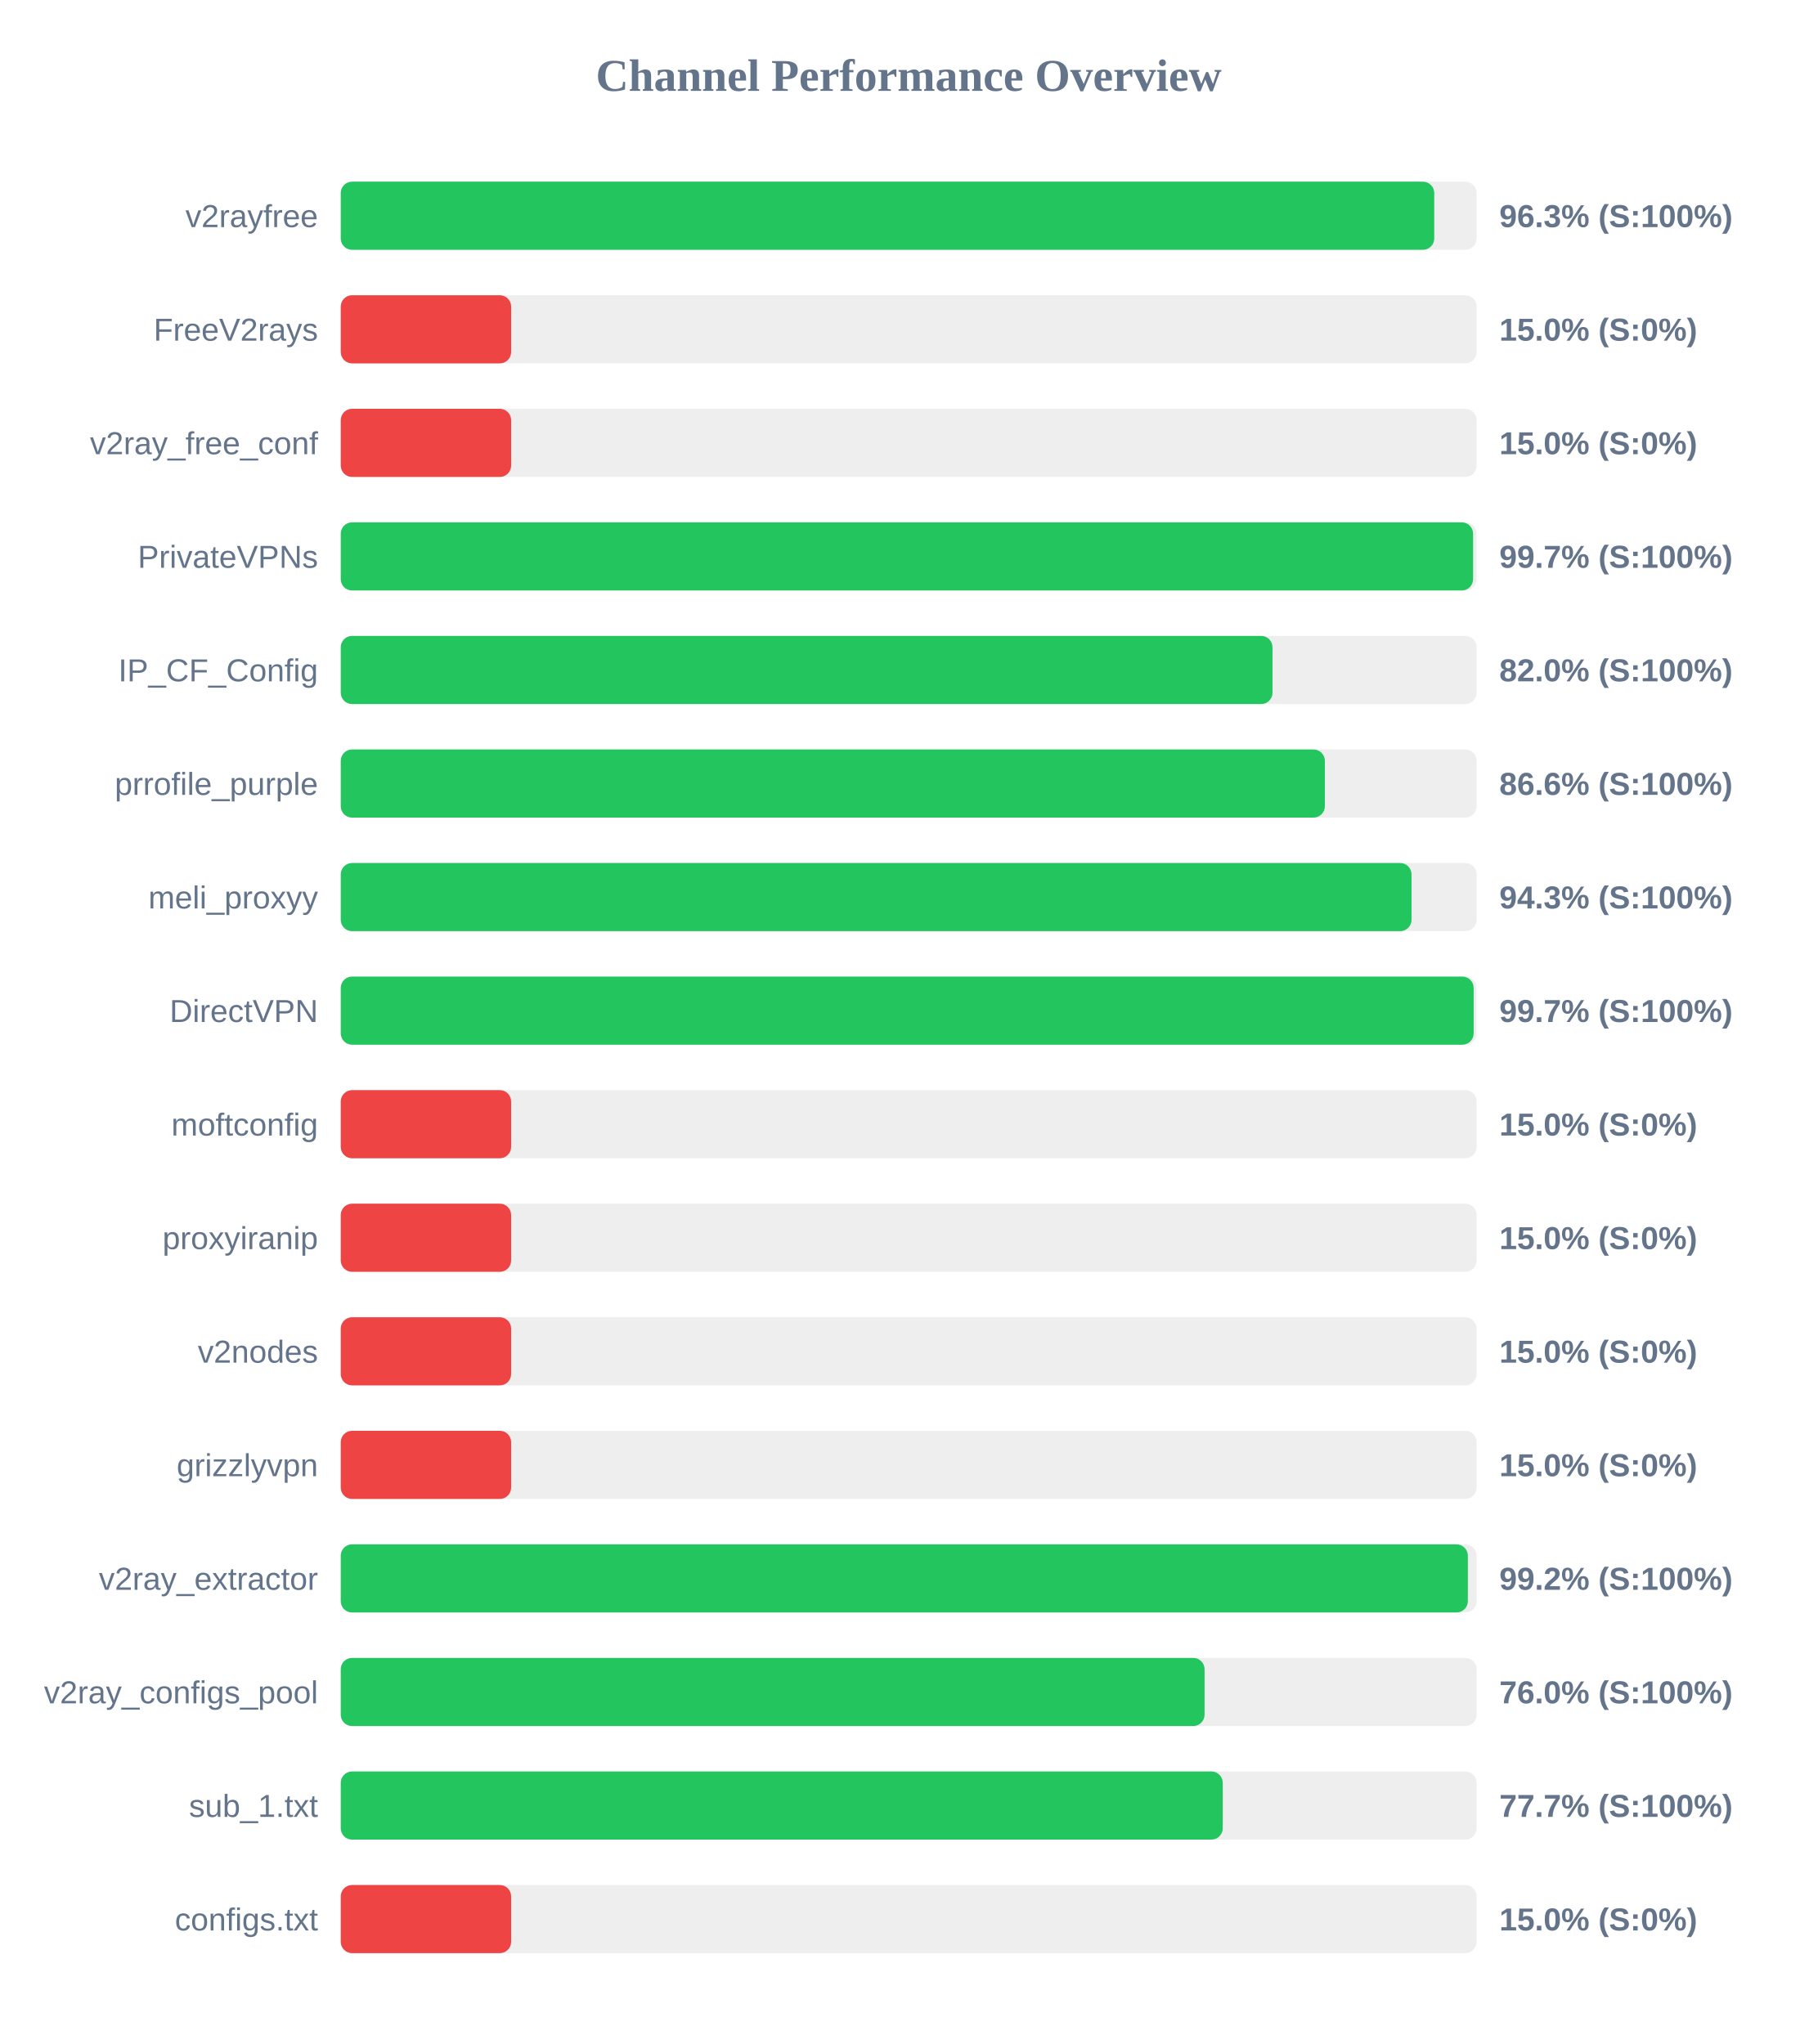
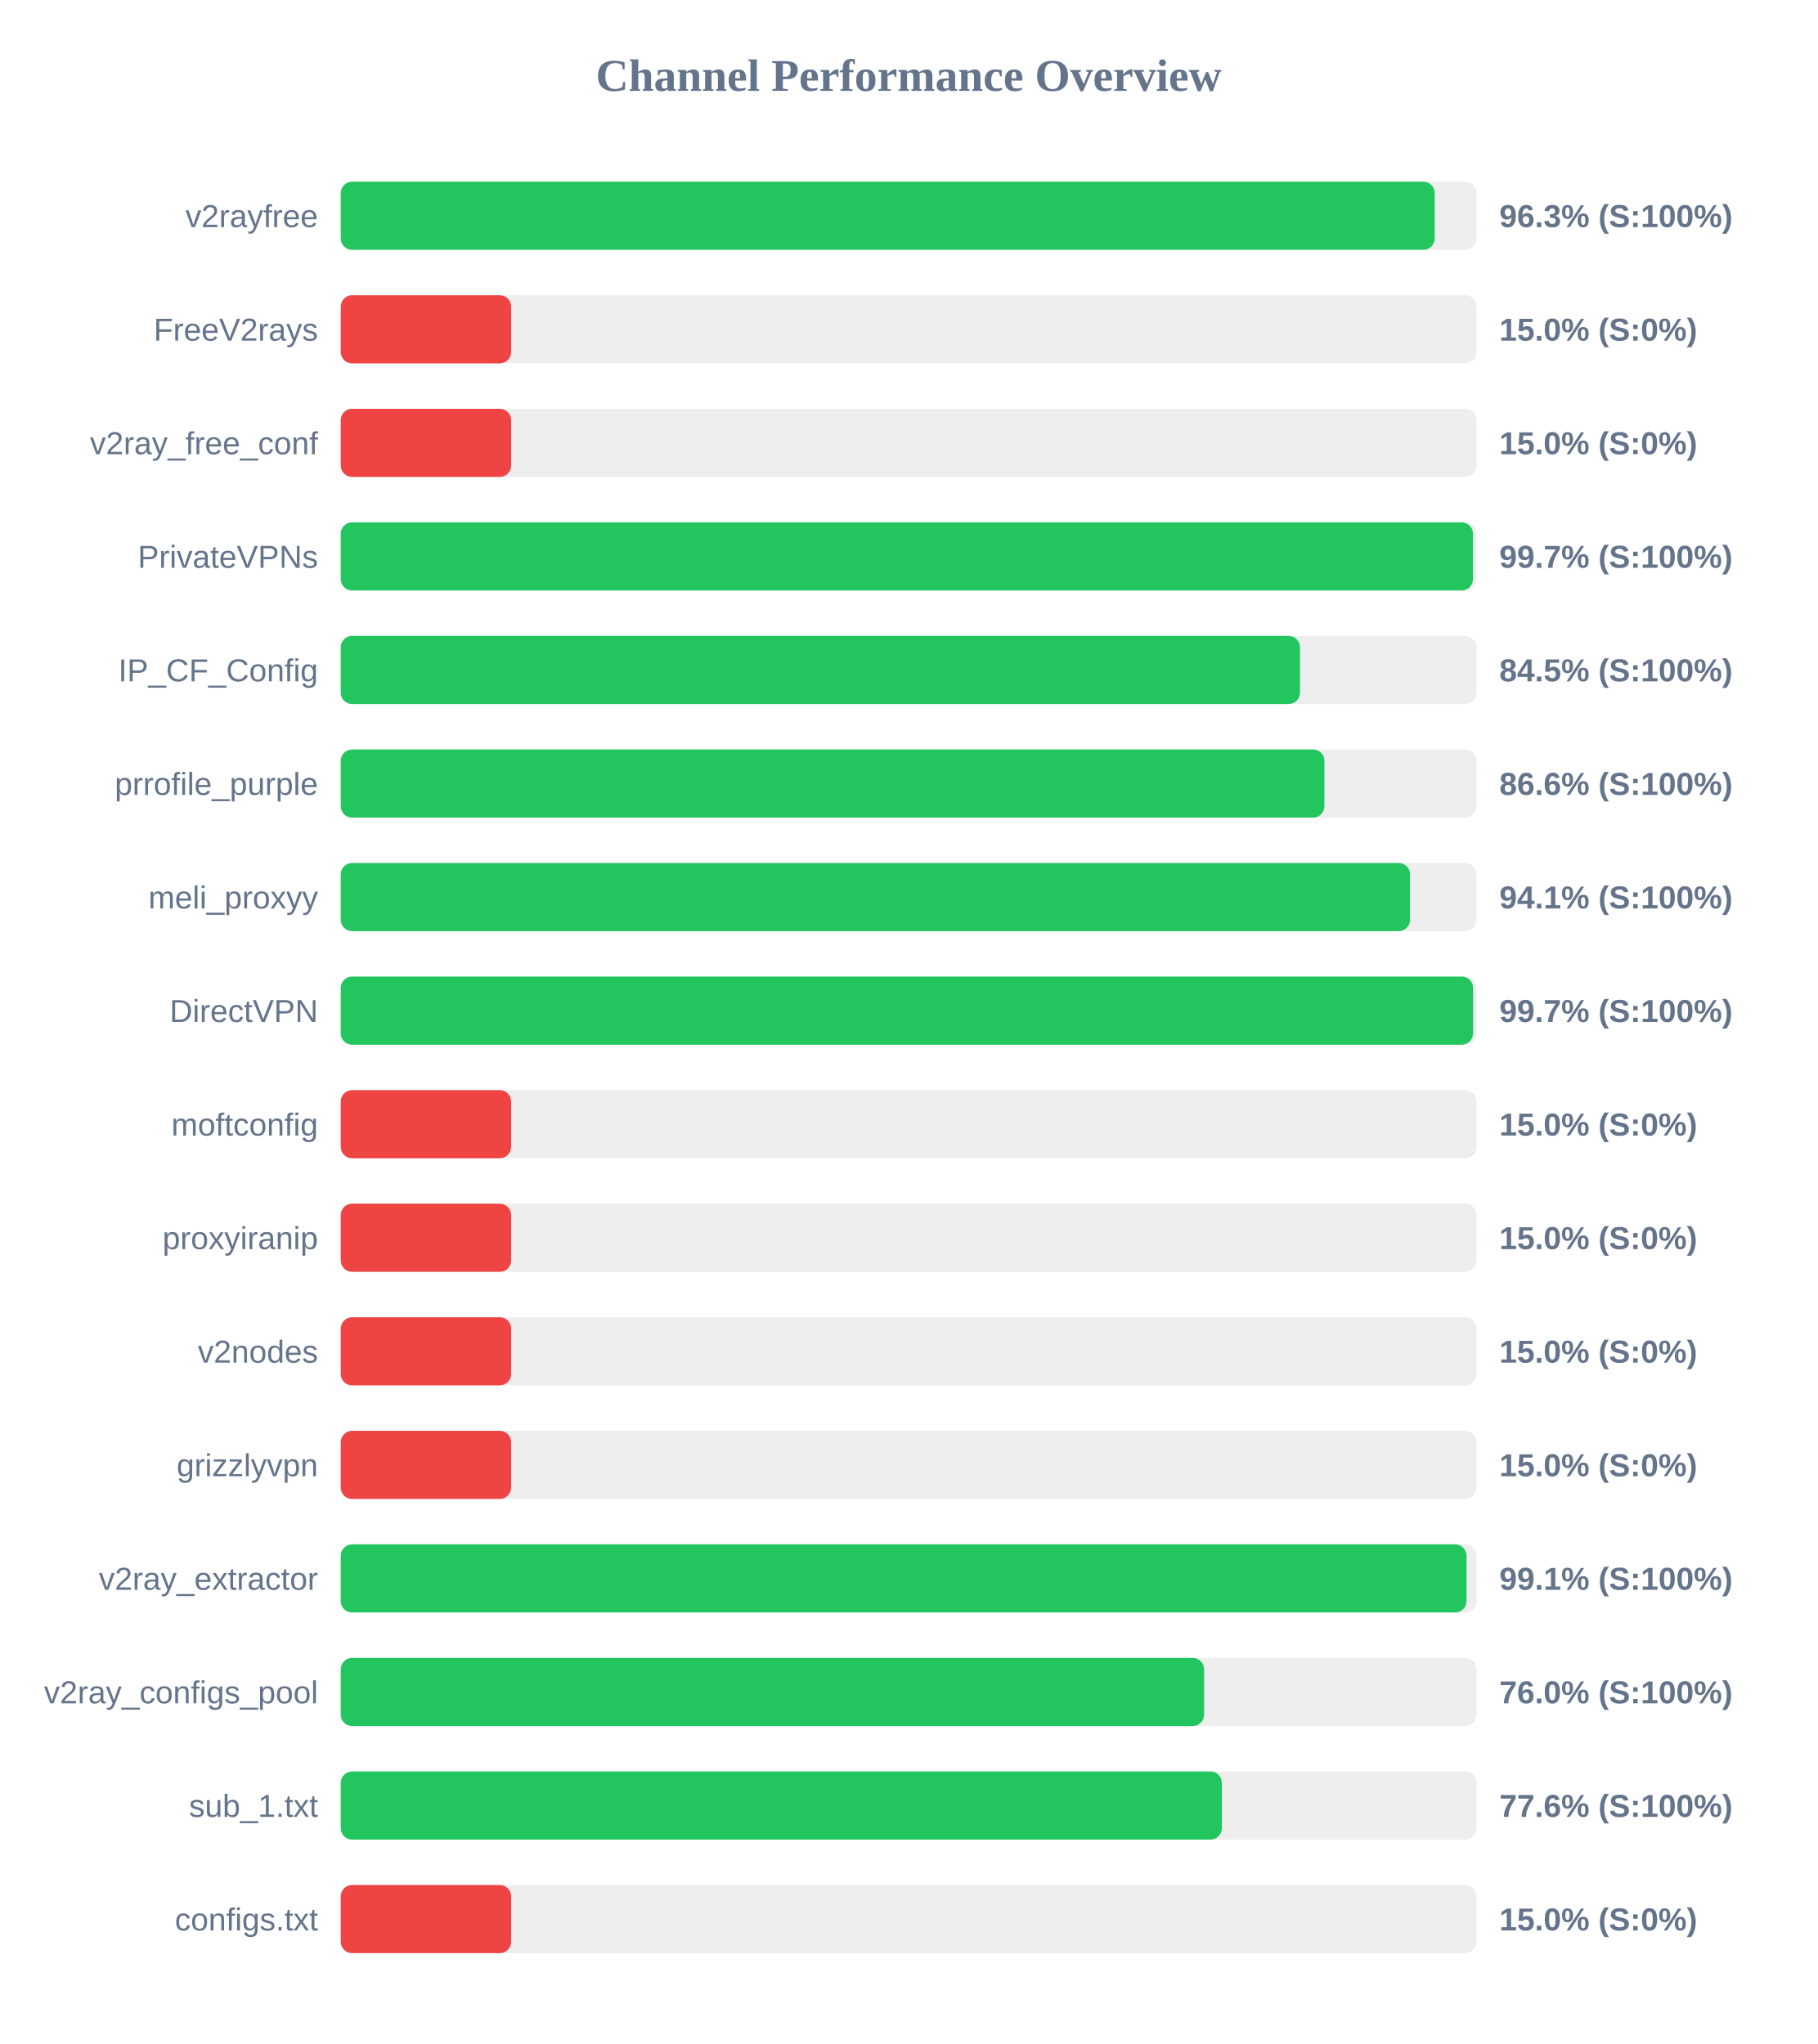
<svg xmlns="http://www.w3.org/2000/svg" width="800" height="900" version="1.1">
  <style>
        .row { font: 14px Arial; fill: #64748b; }
        .score { font: bold 14px Arial; fill: #64748b; }
    </style>
  <text x="400" y="40" text-anchor="middle" font-size="20px" font-weight="bold" fill="#64748b">Channel Performance Overview</text>
  <rect x="150" y="80" width="500" height="30" fill="#eee" rx="5" />
-   <rect x="150" y="80" width="481.35" height="30" fill="#22c55e" rx="5" />
+   <rect x="150" y="80" width="481.55" height="30" fill="#22c55e" rx="5" />
  <text x="140" y="100" text-anchor="end" class="row">v2rayfree</text>
  <text x="660" y="100" text-anchor="start" class="score">96.3% (S:100%)</text>
  <rect x="150" y="130" width="500" height="30" fill="#eee" rx="5" />
  <rect x="150" y="130" width="75.0" height="30" fill="#ef4444" rx="5" />
  <text x="140" y="150" text-anchor="end" class="row">FreeV2rays</text>
  <text x="660" y="150" text-anchor="start" class="score">15.0% (S:0%)</text>
  <rect x="150" y="180" width="500" height="30" fill="#eee" rx="5" />
  <rect x="150" y="180" width="75.0" height="30" fill="#ef4444" rx="5" />
  <text x="140" y="200" text-anchor="end" class="row">v2ray_free_conf</text>
  <text x="660" y="200" text-anchor="start" class="score">15.0% (S:0%)</text>
  <rect x="150" y="230" width="500" height="30" fill="#eee" rx="5" />
-   <rect x="150" y="230" width="498.45" height="30" fill="#22c55e" rx="5" />
+   <rect x="150" y="230" width="498.4" height="30" fill="#22c55e" rx="5" />
  <text x="140" y="250" text-anchor="end" class="row">PrivateVPNs</text>
  <text x="660" y="250" text-anchor="start" class="score">99.7% (S:100%)</text>
  <rect x="150" y="280" width="500" height="30" fill="#eee" rx="5" />
-   <rect x="150" y="280" width="410.15" height="30" fill="#22c55e" rx="5" />
+   <rect x="150" y="280" width="422.25" height="30" fill="#22c55e" rx="5" />
  <text x="140" y="300" text-anchor="end" class="row">IP_CF_Config</text>
-   <text x="660" y="300" text-anchor="start" class="score">82.0% (S:100%)</text>
+   <text x="660" y="300" text-anchor="start" class="score">84.5% (S:100%)</text>
  <rect x="150" y="330" width="500" height="30" fill="#eee" rx="5" />
-   <rect x="150" y="330" width="433.2" height="30" fill="#22c55e" rx="5" />
+   <rect x="150" y="330" width="433.0" height="30" fill="#22c55e" rx="5" />
  <text x="140" y="350" text-anchor="end" class="row">prrofile_purple</text>
  <text x="660" y="350" text-anchor="start" class="score">86.6% (S:100%)</text>
  <rect x="150" y="380" width="500" height="30" fill="#eee" rx="5" />
-   <rect x="150" y="380" width="471.35" height="30" fill="#22c55e" rx="5" />
+   <rect x="150" y="380" width="470.7" height="30" fill="#22c55e" rx="5" />
  <text x="140" y="400" text-anchor="end" class="row">meli_proxyy</text>
-   <text x="660" y="400" text-anchor="start" class="score">94.3% (S:100%)</text>
+   <text x="660" y="400" text-anchor="start" class="score">94.1% (S:100%)</text>
  <rect x="150" y="430" width="500" height="30" fill="#eee" rx="5" />
-   <rect x="150" y="430" width="498.7" height="30" fill="#22c55e" rx="5" />
+   <rect x="150" y="430" width="498.45" height="30" fill="#22c55e" rx="5" />
  <text x="140" y="450" text-anchor="end" class="row">DirectVPN</text>
  <text x="660" y="450" text-anchor="start" class="score">99.7% (S:100%)</text>
  <rect x="150" y="480" width="500" height="30" fill="#eee" rx="5" />
  <rect x="150" y="480" width="75.0" height="30" fill="#ef4444" rx="5" />
  <text x="140" y="500" text-anchor="end" class="row">moftconfig</text>
  <text x="660" y="500" text-anchor="start" class="score">15.0% (S:0%)</text>
  <rect x="150" y="530" width="500" height="30" fill="#eee" rx="5" />
  <rect x="150" y="530" width="75.0" height="30" fill="#ef4444" rx="5" />
  <text x="140" y="550" text-anchor="end" class="row">proxyiranip</text>
  <text x="660" y="550" text-anchor="start" class="score">15.0% (S:0%)</text>
  <rect x="150" y="580" width="500" height="30" fill="#eee" rx="5" />
  <rect x="150" y="580" width="75.0" height="30" fill="#ef4444" rx="5" />
  <text x="140" y="600" text-anchor="end" class="row">v2nodes</text>
  <text x="660" y="600" text-anchor="start" class="score">15.0% (S:0%)</text>
  <rect x="150" y="630" width="500" height="30" fill="#eee" rx="5" />
  <rect x="150" y="630" width="75.0" height="30" fill="#ef4444" rx="5" />
  <text x="140" y="650" text-anchor="end" class="row">grizzlyvpn</text>
  <text x="660" y="650" text-anchor="start" class="score">15.0% (S:0%)</text>
  <rect x="150" y="680" width="500" height="30" fill="#eee" rx="5" />
-   <rect x="150" y="680" width="496.15" height="30" fill="#22c55e" rx="5" />
+   <rect x="150" y="680" width="495.55" height="30" fill="#22c55e" rx="5" />
  <text x="140" y="700" text-anchor="end" class="row">v2ray_extractor</text>
-   <text x="660" y="700" text-anchor="start" class="score">99.2% (S:100%)</text>
+   <text x="660" y="700" text-anchor="start" class="score">99.1% (S:100%)</text>
  <rect x="150" y="730" width="500" height="30" fill="#eee" rx="5" />
-   <rect x="150" y="730" width="380.25" height="30" fill="#22c55e" rx="5" />
+   <rect x="150" y="730" width="380.05" height="30" fill="#22c55e" rx="5" />
  <text x="140" y="750" text-anchor="end" class="row">v2ray_configs_pool</text>
  <text x="660" y="750" text-anchor="start" class="score">76.0% (S:100%)</text>
  <rect x="150" y="780" width="500" height="30" fill="#eee" rx="5" />
-   <rect x="150" y="780" width="388.25" height="30" fill="#22c55e" rx="5" />
+   <rect x="150" y="780" width="387.85" height="30" fill="#22c55e" rx="5" />
  <text x="140" y="800" text-anchor="end" class="row">sub_1.txt</text>
-   <text x="660" y="800" text-anchor="start" class="score">77.7% (S:100%)</text>
+   <text x="660" y="800" text-anchor="start" class="score">77.6% (S:100%)</text>
  <rect x="150" y="830" width="500" height="30" fill="#eee" rx="5" />
  <rect x="150" y="830" width="75.0" height="30" fill="#ef4444" rx="5" />
  <text x="140" y="850" text-anchor="end" class="row">configs.txt</text>
  <text x="660" y="850" text-anchor="start" class="score">15.0% (S:0%)</text>
</svg>
